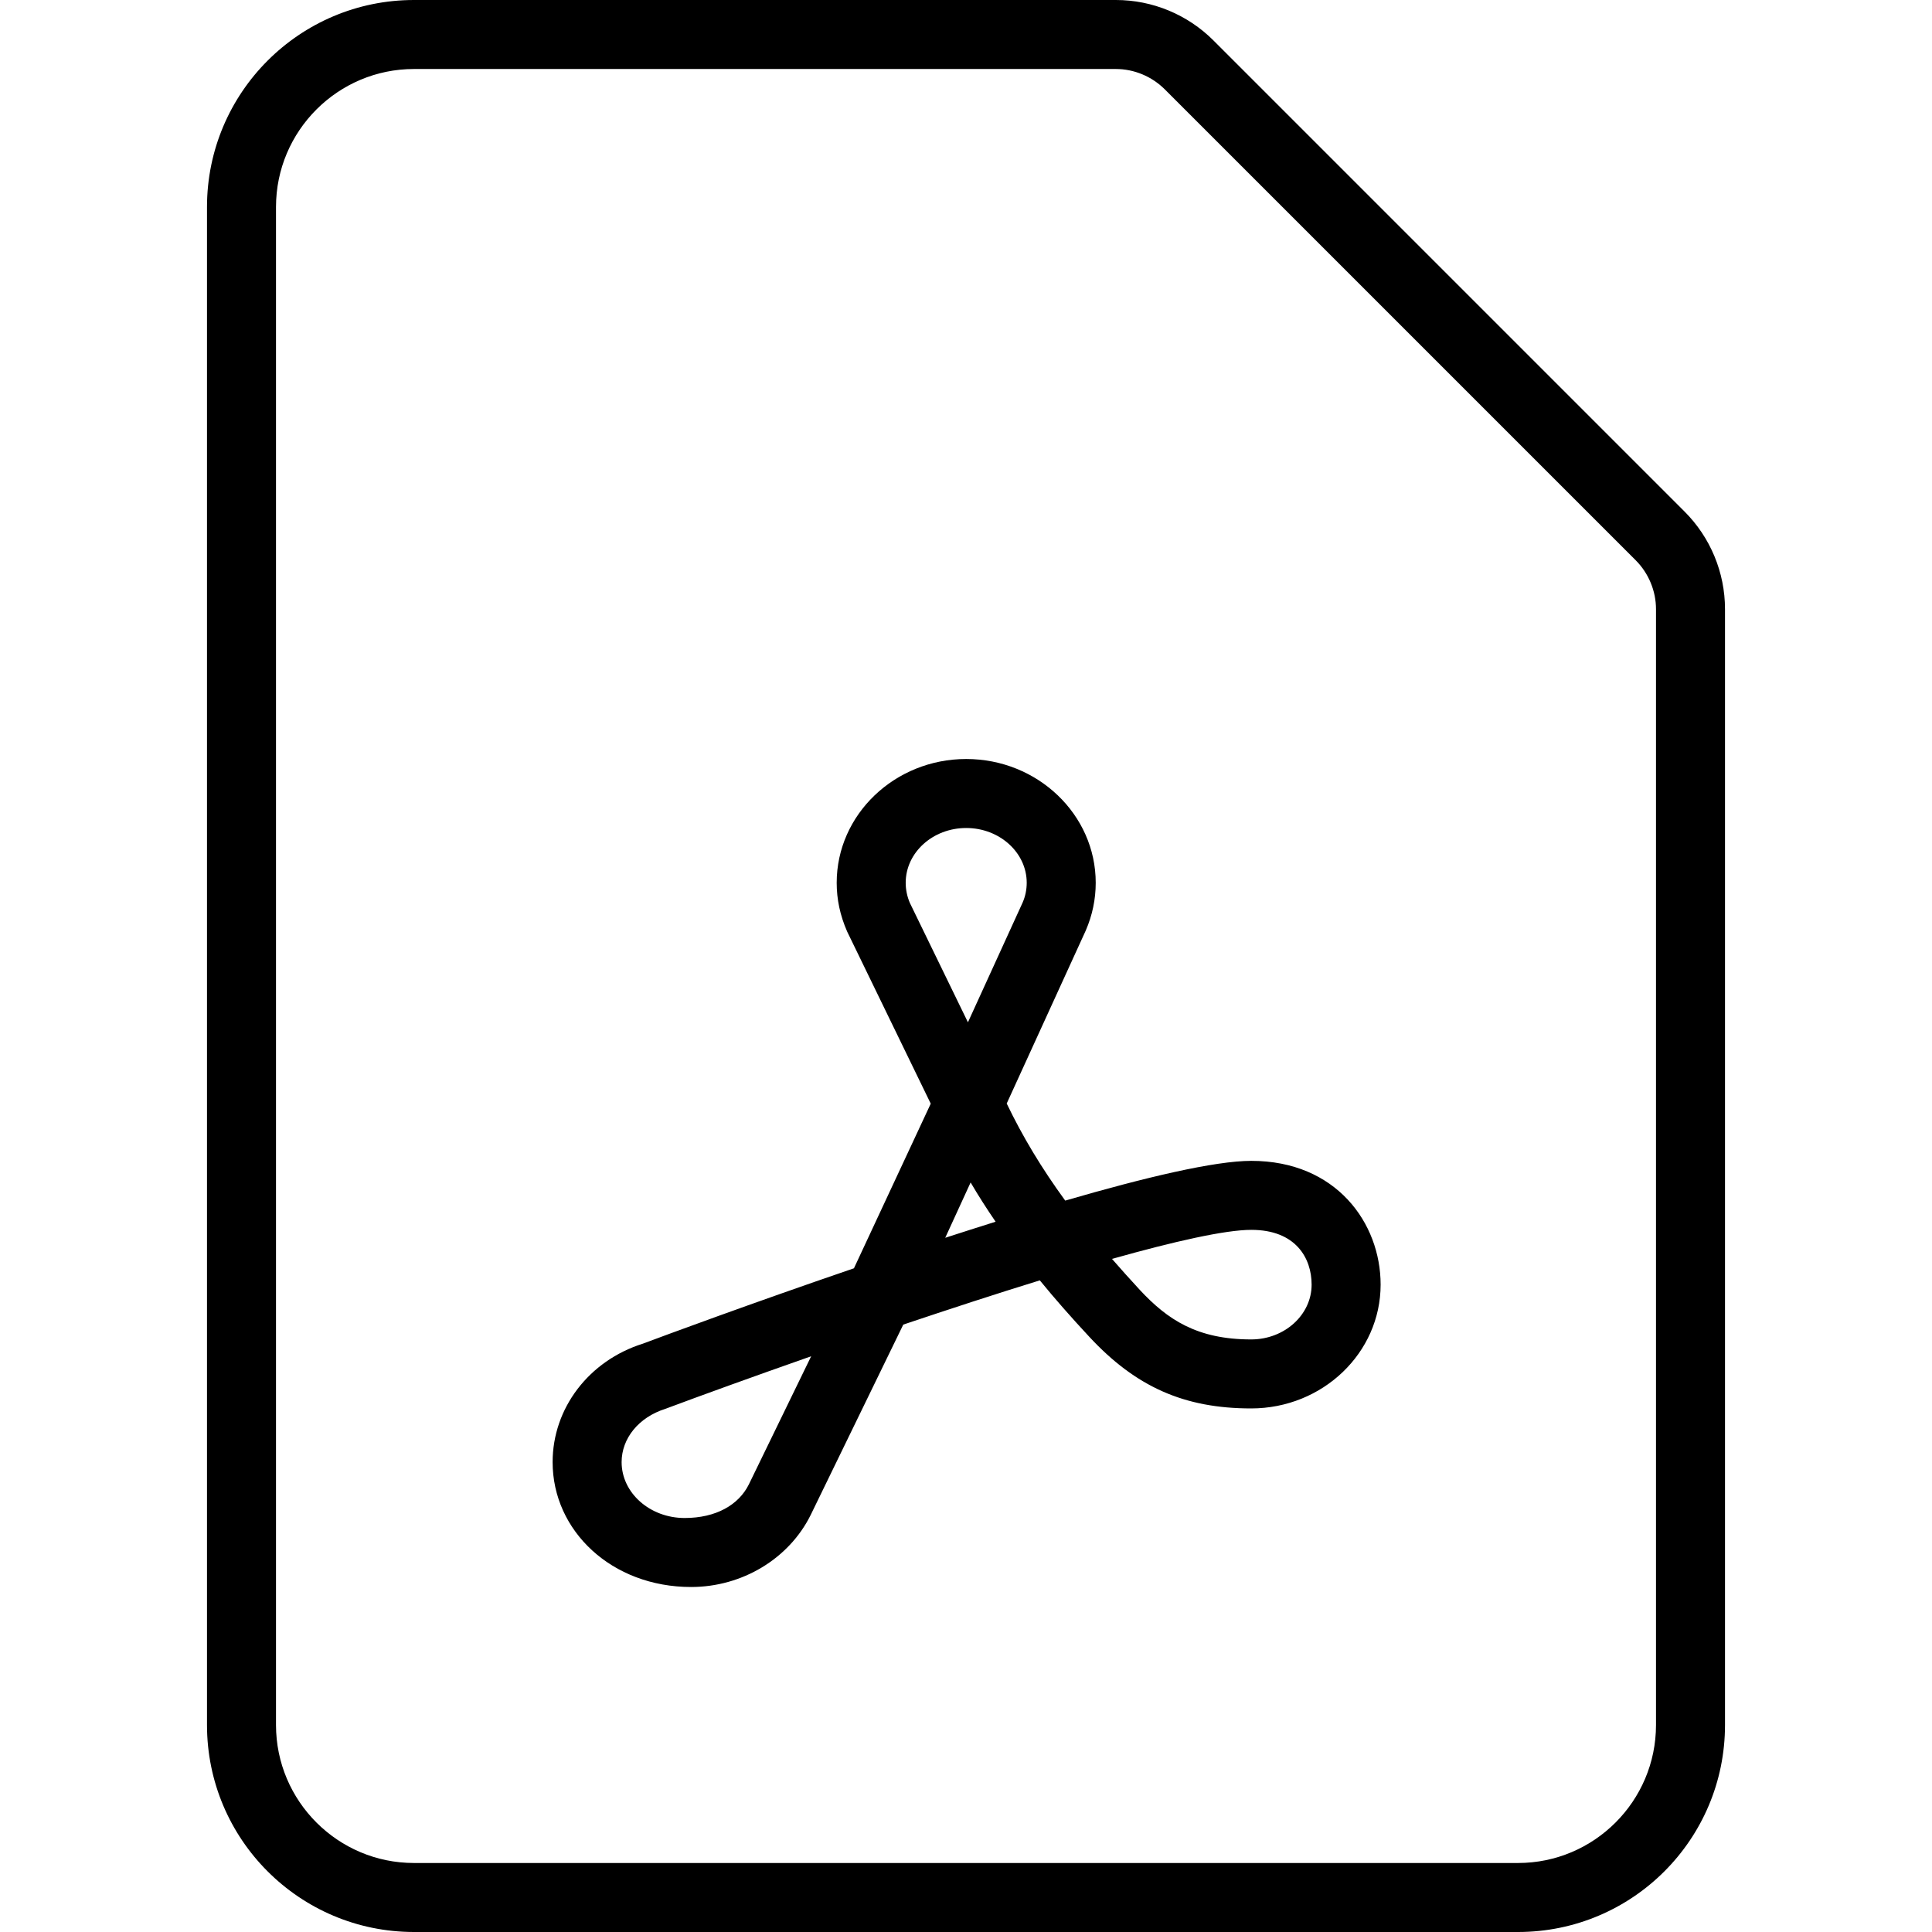
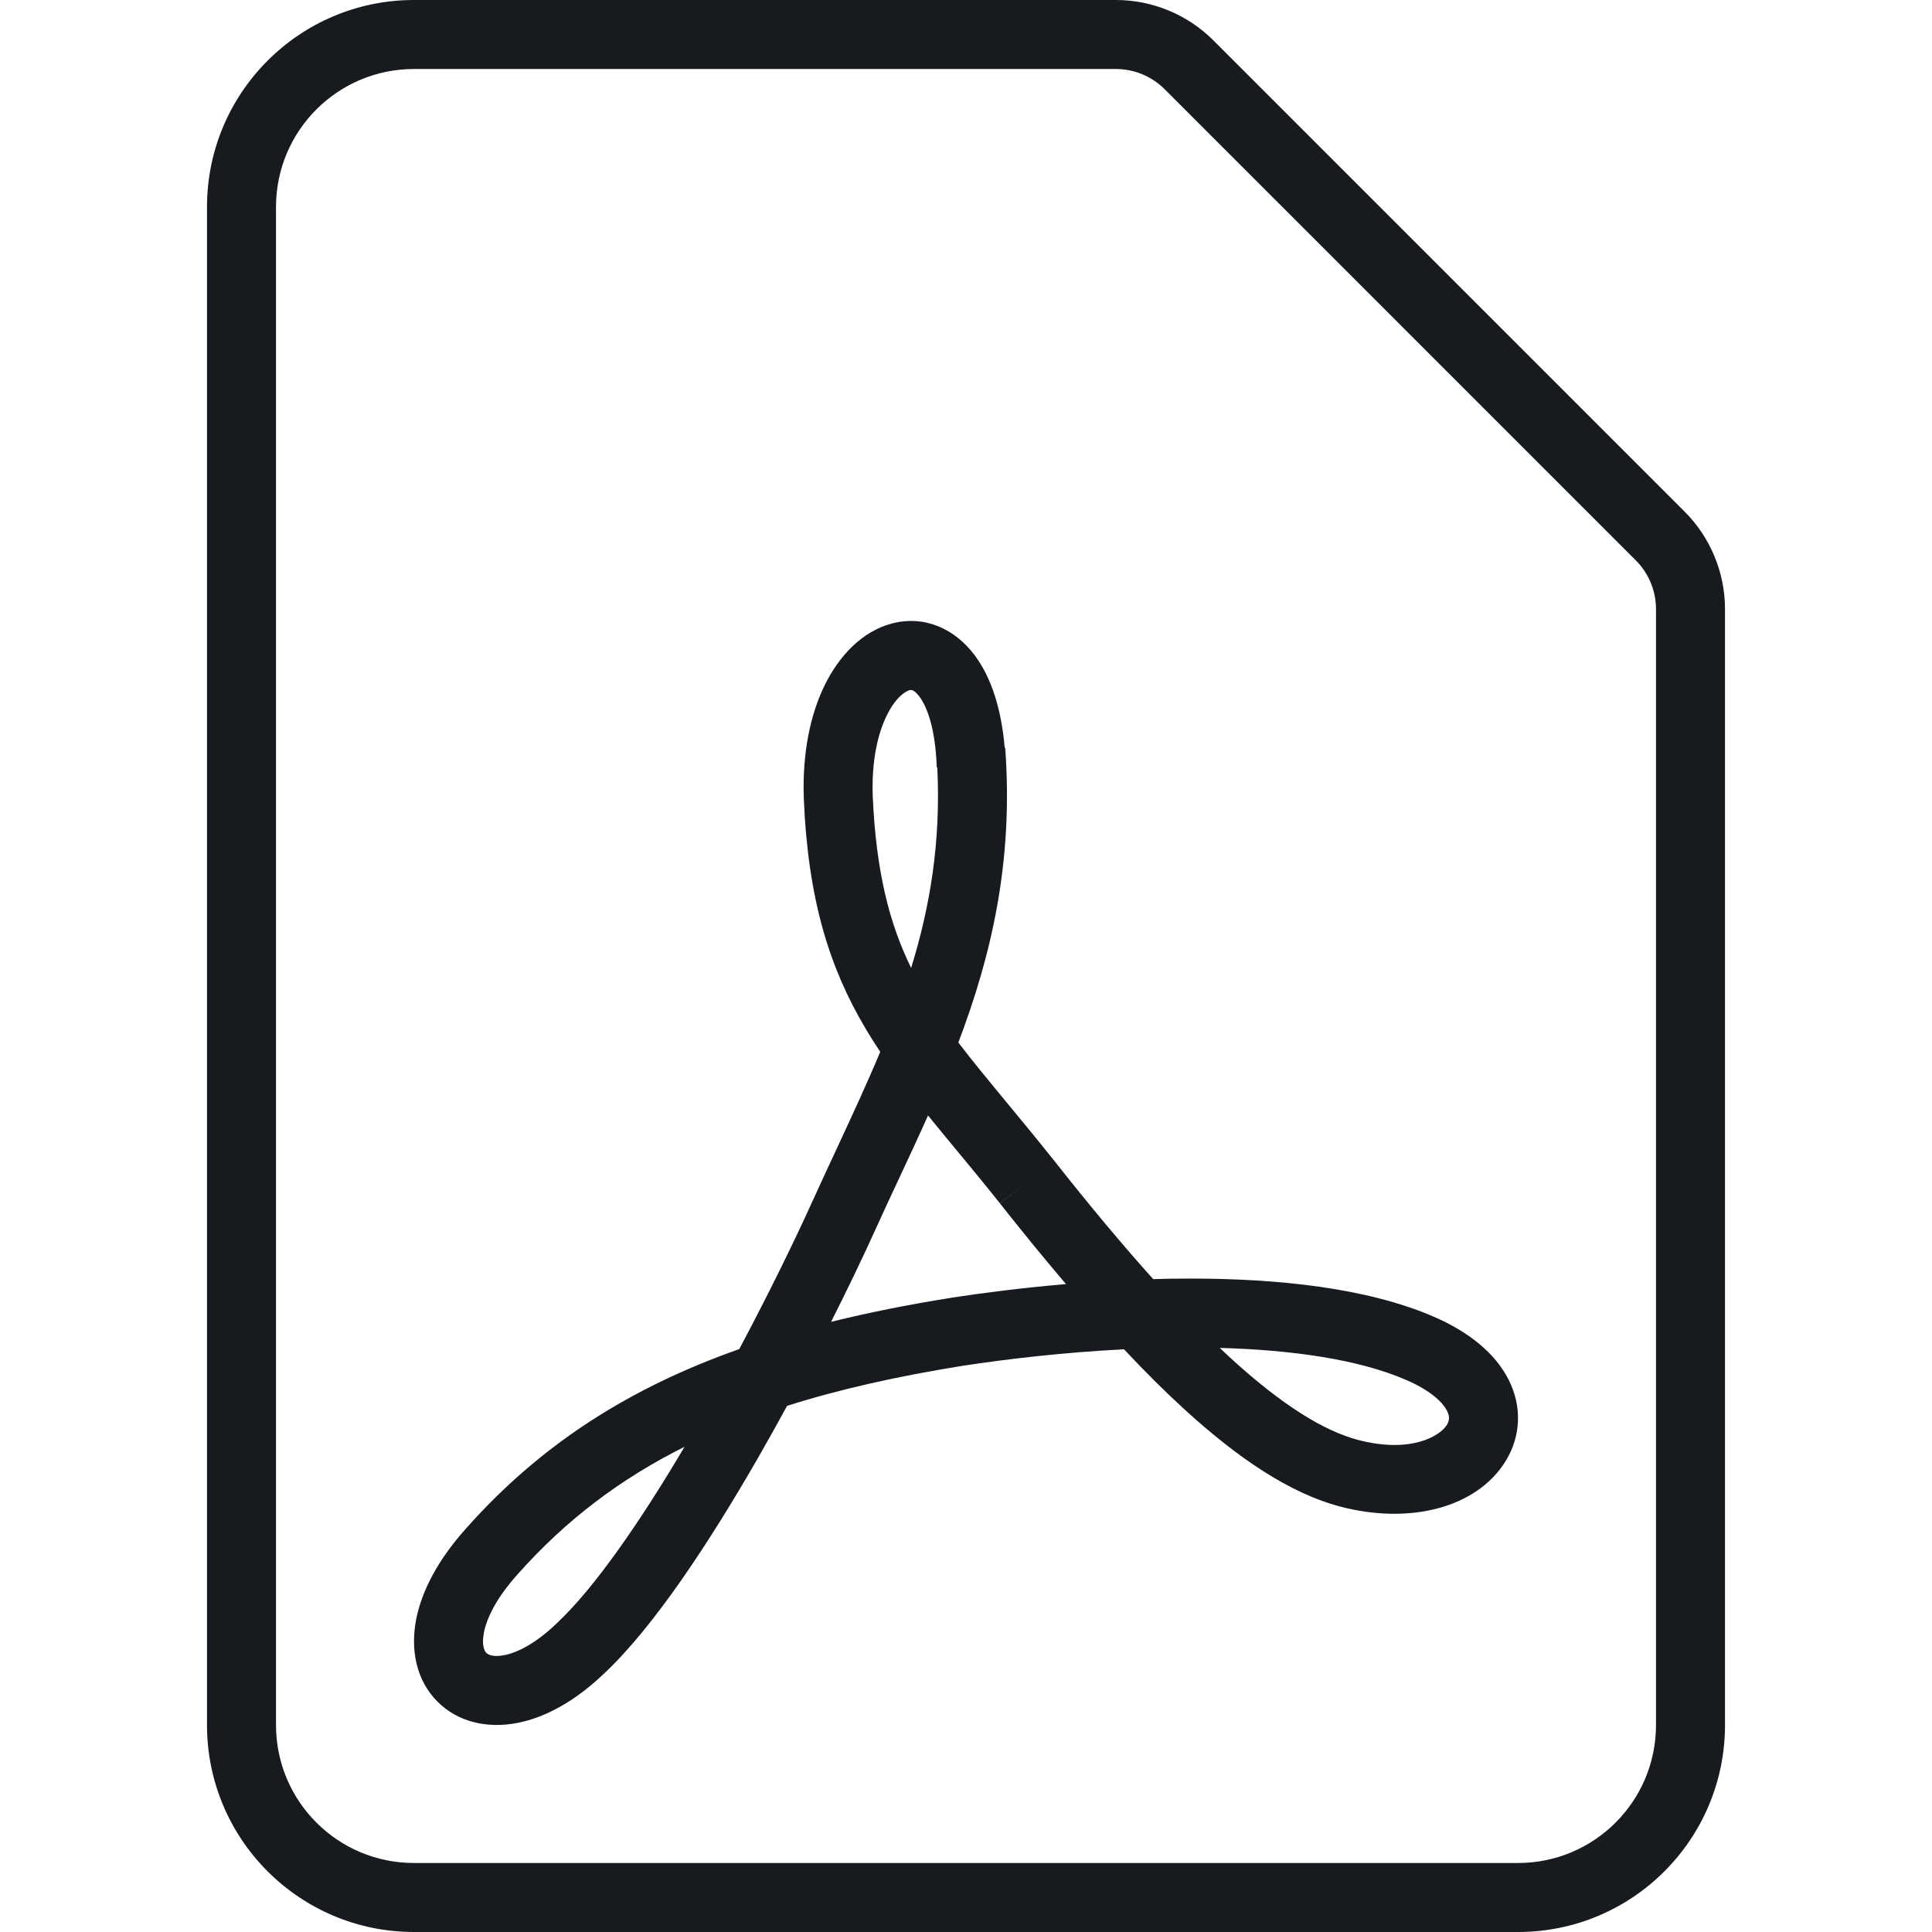
- <svg xmlns="http://www.w3.org/2000/svg" width="28" height="28" viewBox="0 0 28 28">
-   <path d="M24.414 7.414c.375.375.586.884.586 1.414L25 25c0 1.657-1.343 3-3 3L6 28c-1.657 0-3-1.343-3-3L3 3c0-1.657 1.343-3 3-3l10.172 0c.53 0 1.039.211 1.414.586l6.828 6.828zM24 25l0-16.172c0-.263-.107-.52-.293-.707l-6.828-6.828c-.187-.186-.444-.293-.707-.293L6 1c-1.103 0-2 .897-2 2l0 22c0 1.103.897 2 2 2l16 0c1.103 0 2-.897 2-2zm-5.865-8.176c1.23 0 1.874.902 1.874 1.794 0 .989-.841 1.794-1.876 1.794-.969 0-1.671-.311-2.347-1.039-.262-.282-.5-.552-.716-.817-.641.197-1.317.419-1.979.641l-1.342 2.759c-.315.636-.995 1.044-1.733 1.044-1.149 0-2.007-.812-2.007-1.81 0-.781.526-1.471 1.309-1.717.29-.109 1.555-.578 3.058-1.092l1.113-2.386-1.211-2.493c-.104-.238-.152-.469-.152-.708 0-.989.842-1.794 1.877-1.794 1.035 0 1.877.805 1.877 1.794 0 .239-.049.472-.144.691-.002.003-.003.006-.004.009l-1.142 2.499c.231.481.506.938.848 1.407 1.155-.336 2.166-.576 2.697-.576zm-.002 2.588c.483 0 .876-.356.876-.794 0-.384-.229-.794-.874-.794-.378 0-1.117.167-2.019.421.127.146.261.295.402.448.401.431.829.719 1.615.719zm-4.434-1.473c.244-.079.488-.157.73-.233-.13-.19-.251-.379-.362-.569l-.368.802zm-.513-4.854l.842 1.731.792-1.734c.04-.091.06-.189.06-.288 0-.438-.394-.794-.877-.794-.484 0-.877.356-.877.794 0 .101.021.199.06.291zm-2.334 8.43l.904-1.859c-.849.298-1.6.57-2.113.762-.389.123-.634.43-.634.772 0 .447.41.81.913.81.455 0 .783-.19.93-.485z" fill="#000" fill-rule="evenodd" />
+ <svg xmlns="http://www.w3.org/2000/svg" width="28px" height="28px" viewBox="0 0 28 28" version="1.1">
+   <g id="sources-and-media/file-pdf_28" stroke="none" stroke-width="1" fill="none" fill-rule="evenodd">
+     <path d="M14.561,10.838 C14.513,10.28 14.37,9.825 14.129,9.501 C13.837,9.107 13.391,8.912 12.922,9.037 C12.494,9.152 12.165,9.501 11.956,9.922 C11.743,10.354 11.627,10.914 11.649,11.563 L11.649,11.563 L11.649,11.568 C11.71,13.041 12.022,14.027 12.544,14.906 C12.611,15.02 12.683,15.132 12.757,15.244 C12.562,15.711 12.345,16.177 12.122,16.657 C12.006,16.906 11.888,17.159 11.771,17.418 L11.771,17.418 C11.523,17.965 11.15,18.733 10.714,19.552 C9.158,20.101 7.861,20.907 6.762,22.143 C6.359,22.59 6.113,23.045 6.03,23.476 C5.948,23.909 6.031,24.347 6.335,24.656 C6.64,24.966 7.075,25.053 7.499,24.97 C7.919,24.888 8.353,24.641 8.762,24.247 C9.482,23.571 10.284,22.347 10.98,21.139 C11.126,20.884 11.269,20.628 11.407,20.375 C12.171,20.132 13.014,19.945 13.952,19.794 C14.605,19.694 15.428,19.599 16.29,19.555 C16.591,19.876 16.88,20.164 17.159,20.419 C17.949,21.142 18.692,21.637 19.409,21.831 L19.41,21.831 C20.427,22.103 21.406,21.853 21.822,21.173 C22.041,20.816 22.064,20.382 21.858,19.984 C21.661,19.604 21.283,19.301 20.78,19.083 C19.804,18.66 18.499,18.53 17.252,18.53 C17.072,18.53 16.892,18.532 16.713,18.538 C16.268,18.043 15.79,17.471 15.276,16.819 L15.275,16.818 C15.023,16.501 14.791,16.221 14.578,15.964 C14.323,15.655 14.095,15.379 13.889,15.109 C14.366,13.853 14.69,12.486 14.568,10.838 L14.561,10.838 Z M13.45,16.166 C13.311,16.477 13.168,16.783 13.025,17.089 C12.909,17.337 12.794,17.583 12.682,17.831 C12.517,18.196 12.299,18.653 12.045,19.157 C12.598,19.02 13.181,18.905 13.795,18.807 L13.798,18.806 L13.798,18.806 C14.275,18.733 14.841,18.662 15.449,18.61 C15.141,18.249 14.822,17.858 14.491,17.439 C14.491,17.439 14.491,17.439 14.491,17.439 L14.883,17.129 L14.492,17.44 C14.491,17.44 14.491,17.439 14.491,17.439 C14.277,17.169 14.066,16.914 13.862,16.668 C13.72,16.497 13.583,16.33 13.45,16.166 Z M13.205,14.028 C13.48,13.138 13.637,12.2 13.584,11.12 L13.576,11.12 C13.557,10.553 13.433,10.24 13.326,10.097 C13.242,9.984 13.197,9.998 13.182,10.003 C13.182,10.003 13.181,10.003 13.18,10.003 C13.127,10.018 12.985,10.098 12.853,10.366 C12.726,10.623 12.631,11.012 12.648,11.528 C12.695,12.637 12.893,13.392 13.205,14.028 Z M17.678,19.535 C17.73,19.585 17.783,19.634 17.834,19.682 C18.58,20.364 19.181,20.733 19.669,20.865 C20.455,21.075 20.876,20.804 20.969,20.651 C21.005,20.592 21.015,20.531 20.97,20.444 C20.915,20.337 20.758,20.164 20.382,20 C19.692,19.701 18.727,19.564 17.678,19.535 Z M9.921,20.968 C8.995,21.43 8.204,22.026 7.508,22.809 L7.506,22.811 L7.506,22.811 C7.186,23.166 7.051,23.462 7.013,23.663 C6.975,23.863 7.031,23.938 7.048,23.955 C7.064,23.971 7.13,24.023 7.308,23.988 C7.489,23.953 7.757,23.827 8.07,23.525 L8.075,23.52 L8.075,23.52 C8.621,23.008 9.282,22.048 9.921,20.968 Z M23.707,8.121 L16.879,1.293 C16.691,1.105 16.436,1 16.172,1 L6,1 C4.895,1 4,1.895 4,3 L4,25 C4,26.105 4.895,27 6,27 L22,27 C23.105,27 24,26.105 24,25 L24,8.828 C24,8.563 23.895,8.309 23.707,8.121 Z M17.586,0.586 L24.414,7.414 C24.789,7.789 25,8.298 25,8.828 L25,25 C25,26.657 23.657,28 22,28 L6,28 C4.343,28 3,26.657 3,25 L3,3 C3,1.343 4.343,-0 6,-0 L16.172,-0 C16.702,-0 17.211,0.211 17.586,0.586 Z" id="Shape" fill="#171B1F" />
+   </g>
</svg>
